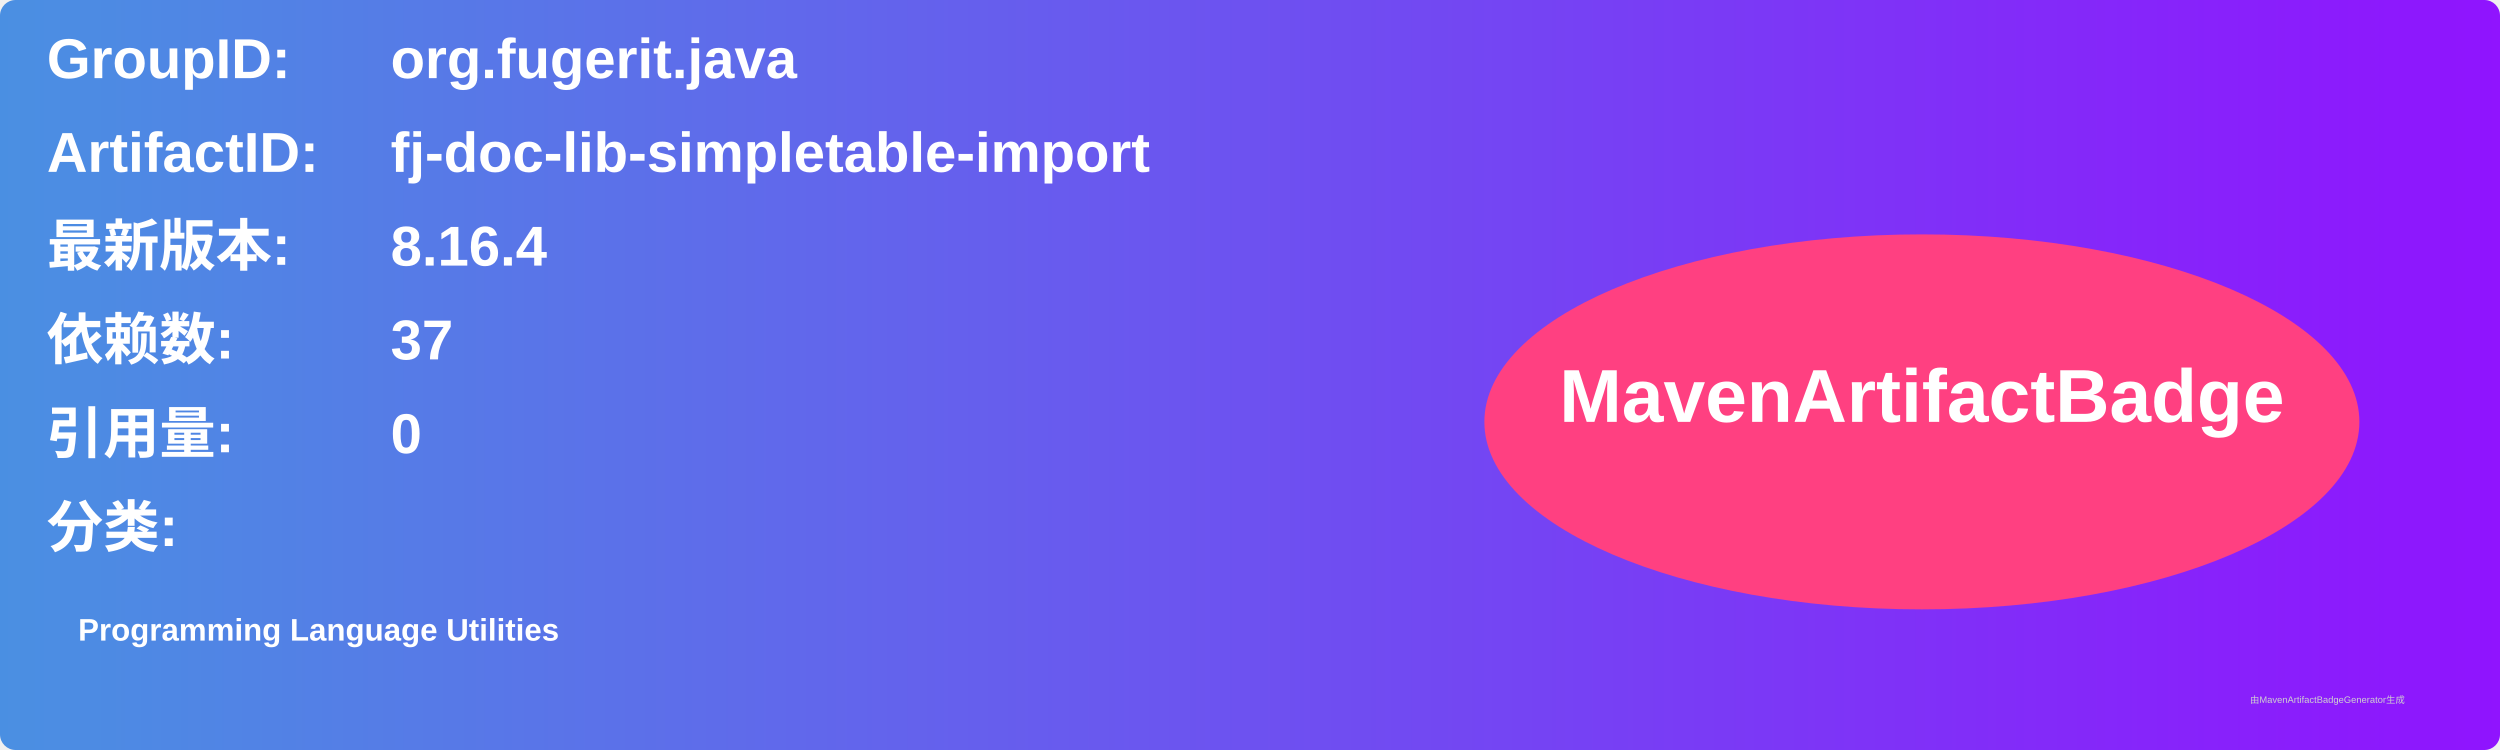
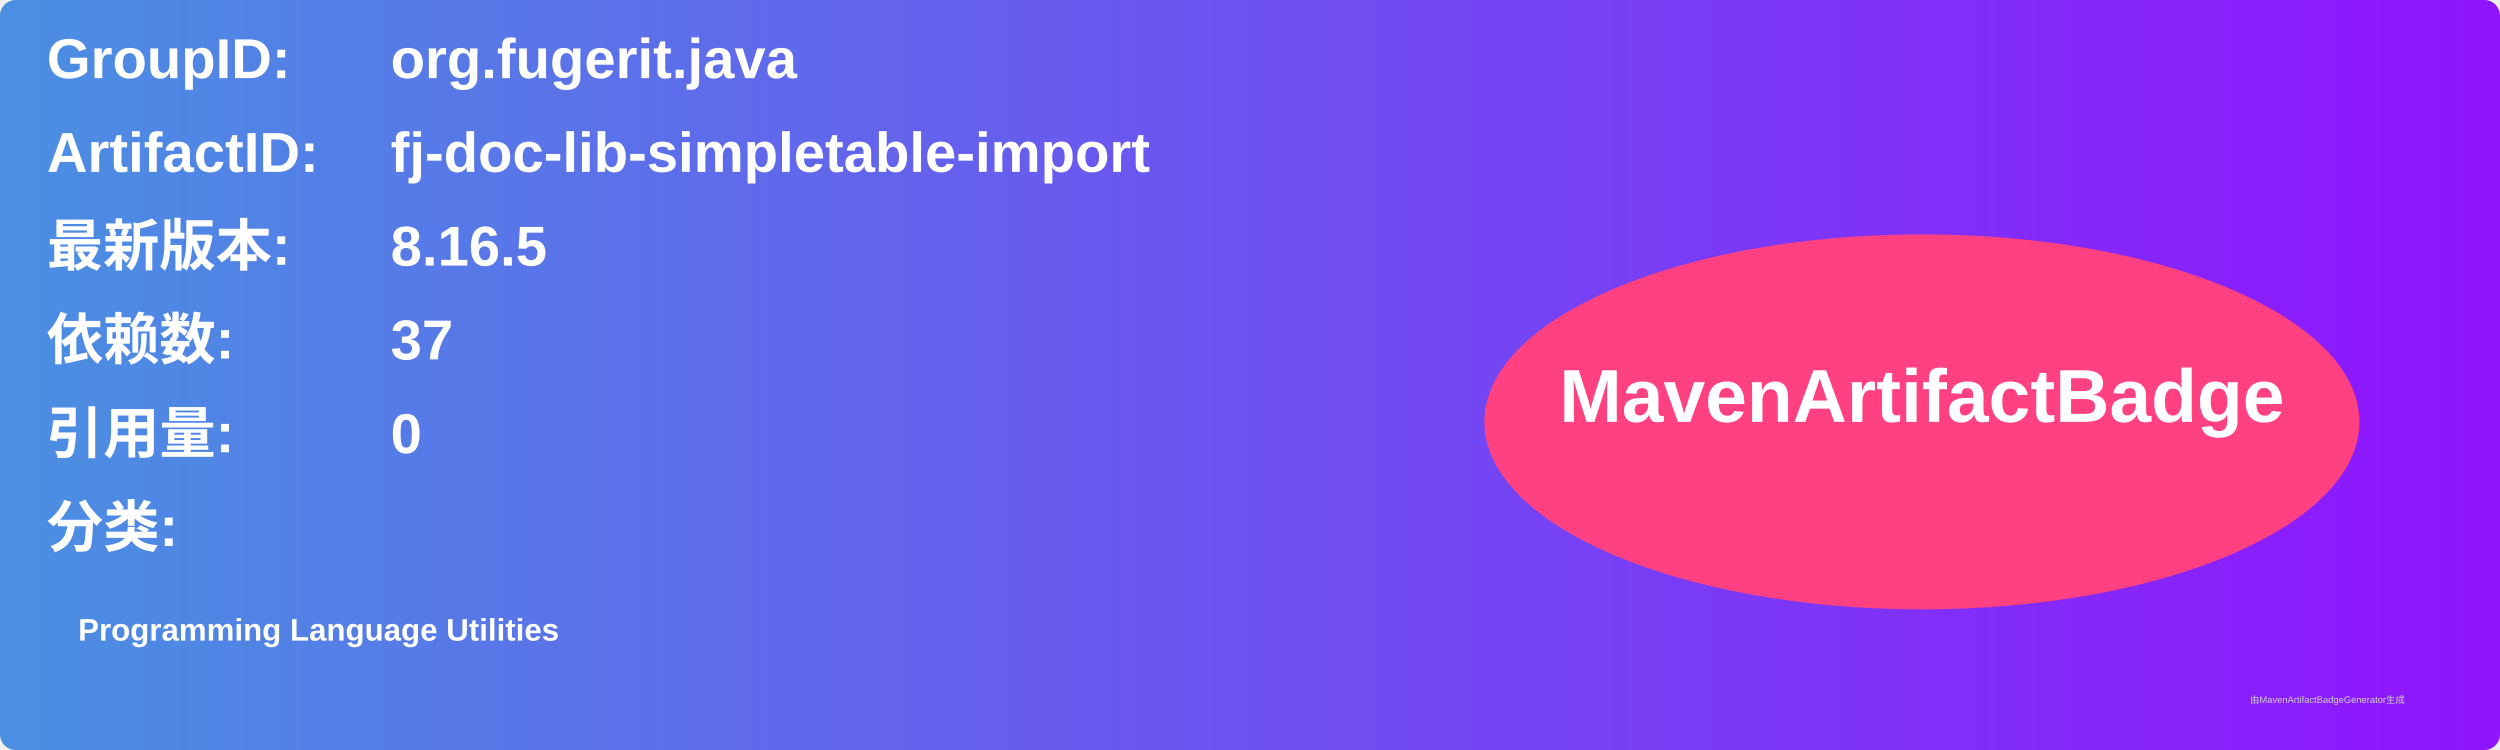
<svg xmlns="http://www.w3.org/2000/svg" width="800" height="240" viewBox="0 0 800 240">
  <linearGradient id="grad" x1="0%" y1="0%" x2="100%" y2="0%">
    <stop offset="0%" stop-color="#4a90e2" />
    <stop offset="100%" stop-color="#9013fe" />
  </linearGradient>
  <rect width="100%" height="100%" rx="5" ry="5" fill="url(#grad)" />
  <g transform="translate(15, 15)">
    <text x="0" y="10" font-family="Arial" font-size="18" fill="white" font-weight="bold" width="260">GroupID:</text>
    <text x="110" y="10" font-family="Arial" font-size="18" fill="white" font-weight="bold" width="460">org.fugerit.java</text>
    <text x="0" y="40" font-family="Arial" font-size="18" fill="white" font-weight="bold" width="260">ArtifactID:</text>
    <text x="110" y="40" font-family="Arial" font-size="18" fill="white" font-weight="bold" width="460">fj-doc-lib-simpletable-import</text>
    <text x="0" y="70" font-family="Arial" font-size="18" fill="white" font-weight="bold">最新版本:</text>
    <text x="110" y="70" font-family="Arial" font-size="18" fill="white" font-weight="bold">
-       <tspan font-weight="bold">8.16.4</tspan>
+       <tspan font-weight="bold">8.16.5</tspan>
    </text>
    <text x="0" y="100" font-family="Arial" font-size="18" fill="white" font-weight="bold">依赖数: </text>
    <text x="110" y="100" font-family="Arial" font-size="18" fill="white">
      <tspan font-weight="bold">37</tspan>
    </text>
    <text x="0" y="130" font-family="Arial" font-size="18" fill="white" font-weight="bold">引用量: </text>
    <text x="110" y="130" font-family="Arial" font-size="18" fill="white">
      <tspan font-weight="bold">0</tspan>
    </text>
    <text x="0" y="160" font-family="Arial" font-size="18" fill="white" font-weight="bold">分类:</text>
    <text x="10" y="190" font-family="Arial" font-size="10" fill="white">
      <tspan font-weight="bold">Programming Language Utilities</tspan>
    </text>
    <ellipse cx="600" cy="120" rx="140" ry="60" fill="#ff4081" />
    <text x="600" y="120" text-anchor="middle" font-family="Arial" font-size="24" fill="white" font-weight="bold">MavenArtifactBadge</text>
  </g>
  <text x="720" y="225" font-family="Arial" font-size="3" fill="#d0d0d0">由MavenArtifactBadgeGenerator生成</text>
</svg>
